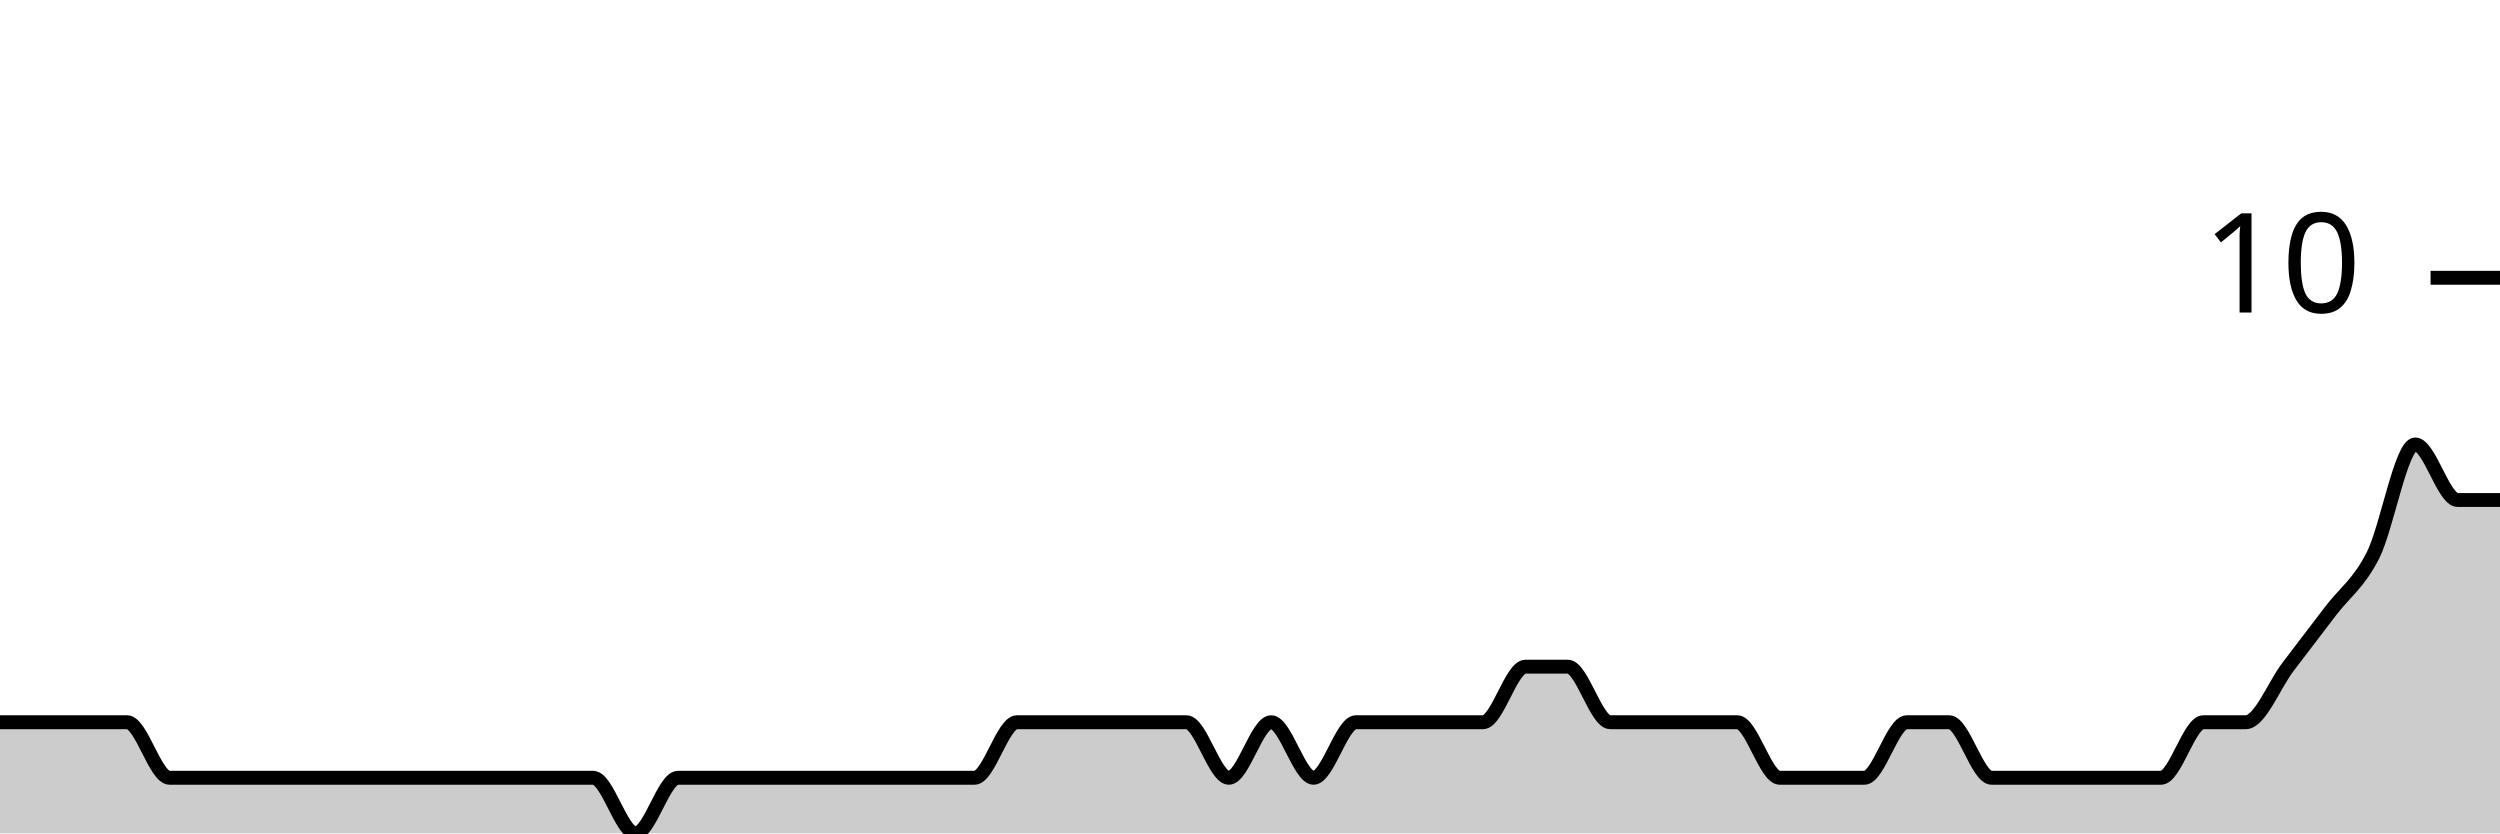
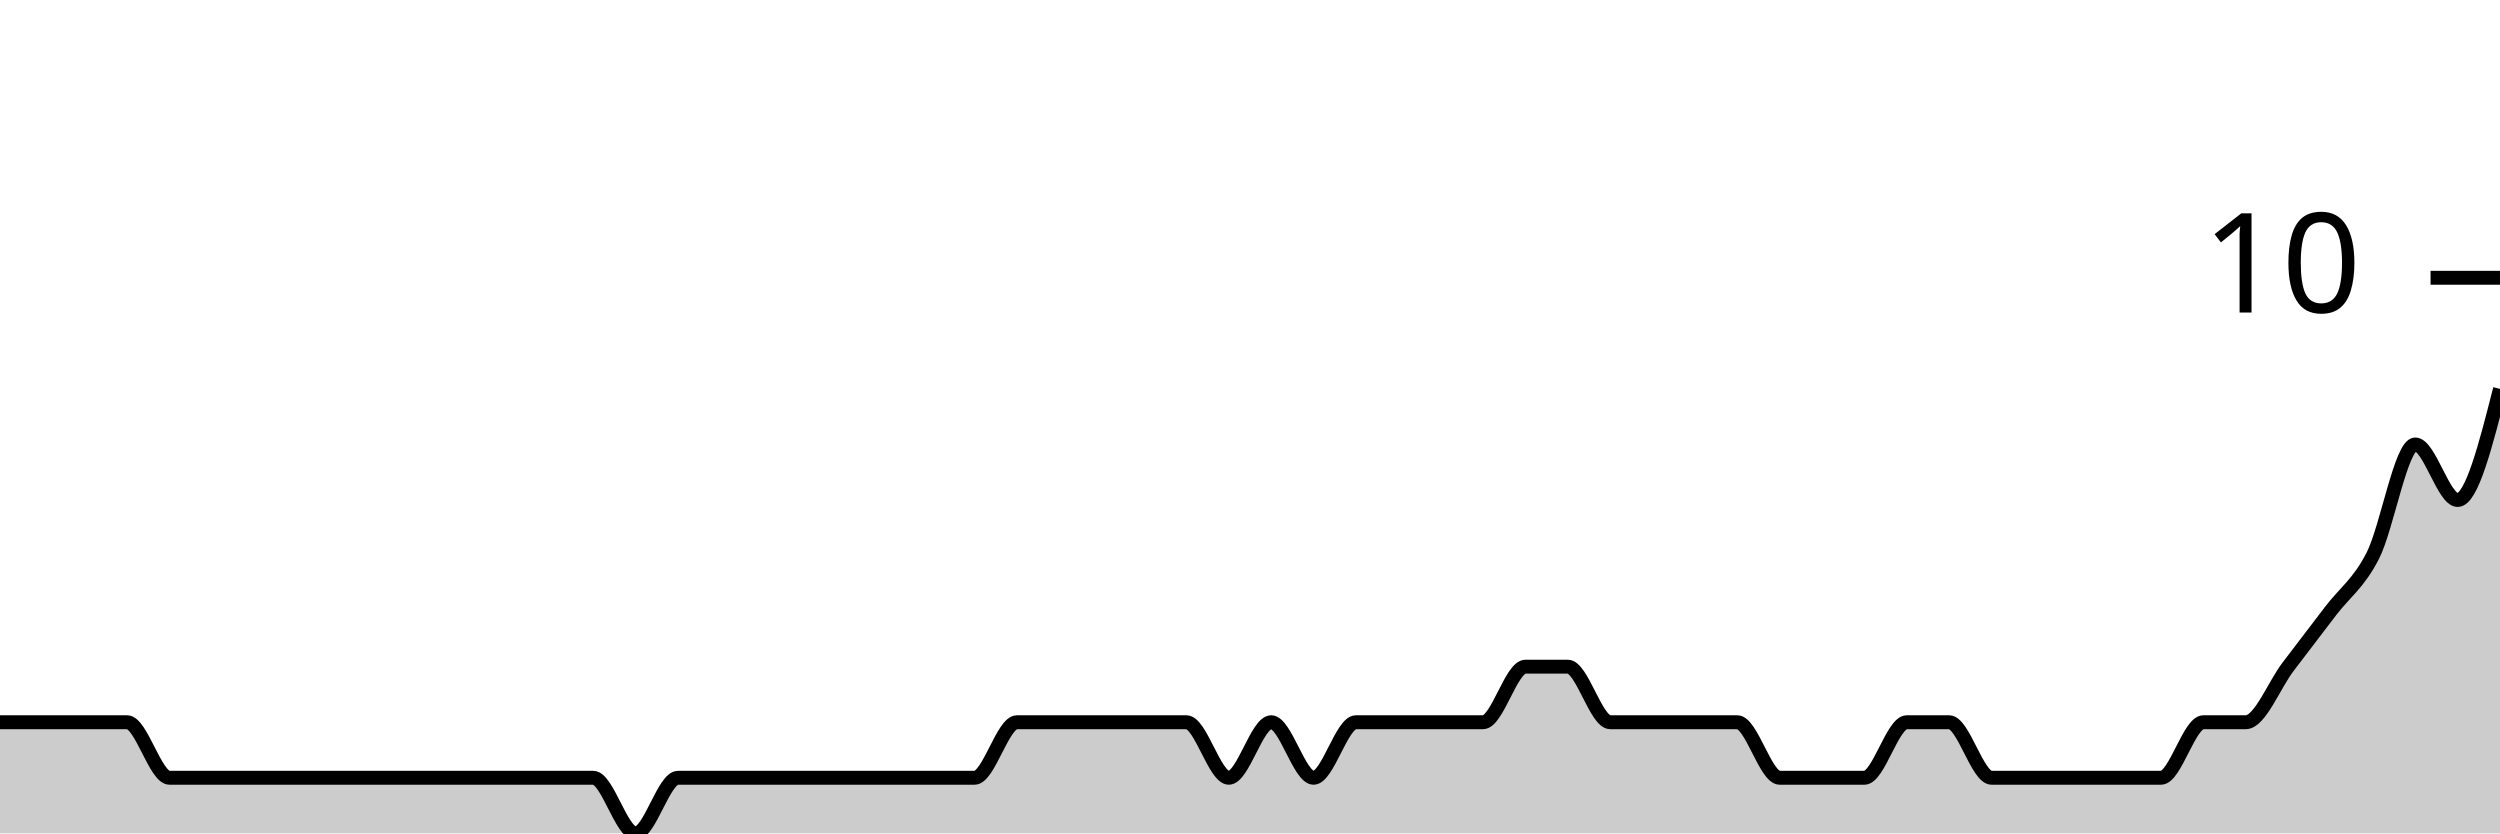
<svg xmlns="http://www.w3.org/2000/svg" viewBox="0 0 180 60">
  <g transform="translate(0,20)">
-     <path class="area" fill="rgba(0, 0, 0, 0.2)" d="M0,32C1.017,32,2.034,32,3.051,32C4.068,32,5.085,32,6.102,32C7.119,32,8.136,32,9.153,32C10.169,32,11.186,36,12.203,36C13.22,36,14.237,36,15.254,36C16.271,36,17.288,36,18.305,36C19.322,36,20.339,36,21.356,36C22.373,36,23.39,36,24.407,36C25.424,36,26.441,36,27.458,36C28.475,36,29.492,36,30.508,36C31.525,36,32.542,36,33.559,36C34.576,36,35.593,36,36.61,36C37.627,36,38.644,36,39.661,36C40.678,36,41.695,36,42.712,36C43.729,36,44.746,40,45.763,40C46.78,40,47.797,36,48.814,36C49.831,36,50.847,36,51.864,36C52.881,36,53.898,36,54.915,36C55.932,36,56.949,36,57.966,36C58.983,36,60,36,61.017,36C62.034,36,63.051,36,64.068,36C65.085,36,66.102,36,67.119,36C68.136,36,69.153,36,70.169,36C71.186,36,72.203,32,73.22,32C74.237,32,75.254,32,76.271,32C77.288,32,78.305,32,79.322,32C80.339,32,81.356,32,82.373,32C83.39,32,84.407,32,85.424,32C86.441,32,87.458,36,88.475,36C89.492,36,90.508,32,91.525,32C92.542,32,93.559,36,94.576,36C95.593,36,96.61,32,97.627,32C98.644,32,99.661,32,100.678,32C101.695,32,102.712,32,103.729,32C104.746,32,105.763,32,106.78,32C107.797,32,108.814,28,109.831,28C110.847,28,111.864,28,112.881,28C113.898,28,114.915,32,115.932,32C116.949,32,117.966,32,118.983,32C120,32,121.017,32,122.034,32C123.051,32,124.068,32,125.085,32C126.102,32,127.119,36,128.136,36C129.153,36,130.169,36,131.186,36C132.203,36,133.22,36,134.237,36C135.254,36,136.271,32,137.288,32C138.305,32,139.322,32,140.339,32C141.356,32,142.373,36,143.39,36C144.407,36,145.424,36,146.441,36C147.458,36,148.475,36,149.492,36C150.508,36,151.525,36,152.542,36C153.559,36,154.576,36,155.593,36C156.61,36,157.627,32,158.644,32C159.661,32,160.678,32,161.695,32C162.712,32,163.729,29.333,164.746,28C165.763,26.667,166.78,25.333,167.797,24C168.814,22.667,169.831,22,170.847,20C171.864,18,172.881,12,173.898,12C174.915,12,175.932,16,176.949,16C177.966,16,178.983,16,180,16L180,40C178.983,40,177.966,40,176.949,40C175.932,40,174.915,40,173.898,40C172.881,40,171.864,40,170.847,40C169.831,40,168.814,40,167.797,40C166.78,40,165.763,40,164.746,40C163.729,40,162.712,40,161.695,40C160.678,40,159.661,40,158.644,40C157.627,40,156.61,40,155.593,40C154.576,40,153.559,40,152.542,40C151.525,40,150.508,40,149.492,40C148.475,40,147.458,40,146.441,40C145.424,40,144.407,40,143.39,40C142.373,40,141.356,40,140.339,40C139.322,40,138.305,40,137.288,40C136.271,40,135.254,40,134.237,40C133.22,40,132.203,40,131.186,40C130.169,40,129.153,40,128.136,40C127.119,40,126.102,40,125.085,40C124.068,40,123.051,40,122.034,40C121.017,40,120,40,118.983,40C117.966,40,116.949,40,115.932,40C114.915,40,113.898,40,112.881,40C111.864,40,110.847,40,109.831,40C108.814,40,107.797,40,106.78,40C105.763,40,104.746,40,103.729,40C102.712,40,101.695,40,100.678,40C99.661,40,98.644,40,97.627,40C96.61,40,95.593,40,94.576,40C93.559,40,92.542,40,91.525,40C90.508,40,89.492,40,88.475,40C87.458,40,86.441,40,85.424,40C84.407,40,83.39,40,82.373,40C81.356,40,80.339,40,79.322,40C78.305,40,77.288,40,76.271,40C75.254,40,74.237,40,73.22,40C72.203,40,71.186,40,70.169,40C69.153,40,68.136,40,67.119,40C66.102,40,65.085,40,64.068,40C63.051,40,62.034,40,61.017,40C60,40,58.983,40,57.966,40C56.949,40,55.932,40,54.915,40C53.898,40,52.881,40,51.864,40C50.847,40,49.831,40,48.814,40C47.797,40,46.78,40,45.763,40C44.746,40,43.729,40,42.712,40C41.695,40,40.678,40,39.661,40C38.644,40,37.627,40,36.61,40C35.593,40,34.576,40,33.559,40C32.542,40,31.525,40,30.508,40C29.492,40,28.475,40,27.458,40C26.441,40,25.424,40,24.407,40C23.39,40,22.373,40,21.356,40C20.339,40,19.322,40,18.305,40C17.288,40,16.271,40,15.254,40C14.237,40,13.22,40,12.203,40C11.186,40,10.169,40,9.153,40C8.136,40,7.119,40,6.102,40C5.085,40,4.068,40,3.051,40C2.034,40,1.017,40,0,40Z" />
-     <path class="line" stroke="black" fill="none" d="M0,32C1.017,32,2.034,32,3.051,32C4.068,32,5.085,32,6.102,32C7.119,32,8.136,32,9.153,32C10.169,32,11.186,36,12.203,36C13.22,36,14.237,36,15.254,36C16.271,36,17.288,36,18.305,36C19.322,36,20.339,36,21.356,36C22.373,36,23.39,36,24.407,36C25.424,36,26.441,36,27.458,36C28.475,36,29.492,36,30.508,36C31.525,36,32.542,36,33.559,36C34.576,36,35.593,36,36.61,36C37.627,36,38.644,36,39.661,36C40.678,36,41.695,36,42.712,36C43.729,36,44.746,40,45.763,40C46.78,40,47.797,36,48.814,36C49.831,36,50.847,36,51.864,36C52.881,36,53.898,36,54.915,36C55.932,36,56.949,36,57.966,36C58.983,36,60,36,61.017,36C62.034,36,63.051,36,64.068,36C65.085,36,66.102,36,67.119,36C68.136,36,69.153,36,70.169,36C71.186,36,72.203,32,73.22,32C74.237,32,75.254,32,76.271,32C77.288,32,78.305,32,79.322,32C80.339,32,81.356,32,82.373,32C83.39,32,84.407,32,85.424,32C86.441,32,87.458,36,88.475,36C89.492,36,90.508,32,91.525,32C92.542,32,93.559,36,94.576,36C95.593,36,96.61,32,97.627,32C98.644,32,99.661,32,100.678,32C101.695,32,102.712,32,103.729,32C104.746,32,105.763,32,106.78,32C107.797,32,108.814,28,109.831,28C110.847,28,111.864,28,112.881,28C113.898,28,114.915,32,115.932,32C116.949,32,117.966,32,118.983,32C120,32,121.017,32,122.034,32C123.051,32,124.068,32,125.085,32C126.102,32,127.119,36,128.136,36C129.153,36,130.169,36,131.186,36C132.203,36,133.22,36,134.237,36C135.254,36,136.271,32,137.288,32C138.305,32,139.322,32,140.339,32C141.356,32,142.373,36,143.39,36C144.407,36,145.424,36,146.441,36C147.458,36,148.475,36,149.492,36C150.508,36,151.525,36,152.542,36C153.559,36,154.576,36,155.593,36C156.61,36,157.627,32,158.644,32C159.661,32,160.678,32,161.695,32C162.712,32,163.729,29.333,164.746,28C165.763,26.667,166.78,25.333,167.797,24C168.814,22.667,169.831,22,170.847,20C171.864,18,172.881,12,173.898,12C174.915,12,175.932,16,176.949,16C177.966,16,178.983,16,180,16" />
+     <path class="area" fill="rgba(0, 0, 0, 0.2)" d="M0,32C1.017,32,2.034,32,3.051,32C4.068,32,5.085,32,6.102,32C7.119,32,8.136,32,9.153,32C10.169,32,11.186,36,12.203,36C13.22,36,14.237,36,15.254,36C16.271,36,17.288,36,18.305,36C19.322,36,20.339,36,21.356,36C22.373,36,23.39,36,24.407,36C25.424,36,26.441,36,27.458,36C28.475,36,29.492,36,30.508,36C31.525,36,32.542,36,33.559,36C34.576,36,35.593,36,36.61,36C37.627,36,38.644,36,39.661,36C40.678,36,41.695,36,42.712,36C43.729,36,44.746,40,45.763,40C46.78,40,47.797,36,48.814,36C49.831,36,50.847,36,51.864,36C52.881,36,53.898,36,54.915,36C55.932,36,56.949,36,57.966,36C58.983,36,60,36,61.017,36C62.034,36,63.051,36,64.068,36C65.085,36,66.102,36,67.119,36C68.136,36,69.153,36,70.169,36C71.186,36,72.203,32,73.22,32C74.237,32,75.254,32,76.271,32C77.288,32,78.305,32,79.322,32C80.339,32,81.356,32,82.373,32C83.39,32,84.407,32,85.424,32C86.441,32,87.458,36,88.475,36C89.492,36,90.508,32,91.525,32C92.542,32,93.559,36,94.576,36C95.593,36,96.61,32,97.627,32C98.644,32,99.661,32,100.678,32C101.695,32,102.712,32,103.729,32C104.746,32,105.763,32,106.78,32C107.797,32,108.814,28,109.831,28C110.847,28,111.864,28,112.881,28C113.898,28,114.915,32,115.932,32C116.949,32,117.966,32,118.983,32C120,32,121.017,32,122.034,32C123.051,32,124.068,32,125.085,32C126.102,32,127.119,36,128.136,36C129.153,36,130.169,36,131.186,36C132.203,36,133.22,36,134.237,36C135.254,36,136.271,32,137.288,32C138.305,32,139.322,32,140.339,32C141.356,32,142.373,36,143.39,36C144.407,36,145.424,36,146.441,36C147.458,36,148.475,36,149.492,36C150.508,36,151.525,36,152.542,36C153.559,36,154.576,36,155.593,36C156.61,36,157.627,32,158.644,32C159.661,32,160.678,32,161.695,32C162.712,32,163.729,29.333,164.746,28C165.763,26.667,166.78,25.333,167.797,24C168.814,22.667,169.831,22,170.847,20C171.864,18,172.881,12,173.898,12C174.915,12,175.932,16,176.949,16C177.966,16,178.983,12,180,8L180,40C178.983,40,177.966,40,176.949,40C175.932,40,174.915,40,173.898,40C172.881,40,171.864,40,170.847,40C169.831,40,168.814,40,167.797,40C166.78,40,165.763,40,164.746,40C163.729,40,162.712,40,161.695,40C160.678,40,159.661,40,158.644,40C157.627,40,156.61,40,155.593,40C154.576,40,153.559,40,152.542,40C151.525,40,150.508,40,149.492,40C148.475,40,147.458,40,146.441,40C145.424,40,144.407,40,143.39,40C142.373,40,141.356,40,140.339,40C139.322,40,138.305,40,137.288,40C136.271,40,135.254,40,134.237,40C133.22,40,132.203,40,131.186,40C130.169,40,129.153,40,128.136,40C127.119,40,126.102,40,125.085,40C124.068,40,123.051,40,122.034,40C121.017,40,120,40,118.983,40C117.966,40,116.949,40,115.932,40C114.915,40,113.898,40,112.881,40C111.864,40,110.847,40,109.831,40C108.814,40,107.797,40,106.78,40C105.763,40,104.746,40,103.729,40C102.712,40,101.695,40,100.678,40C99.661,40,98.644,40,97.627,40C96.61,40,95.593,40,94.576,40C93.559,40,92.542,40,91.525,40C90.508,40,89.492,40,88.475,40C87.458,40,86.441,40,85.424,40C84.407,40,83.39,40,82.373,40C81.356,40,80.339,40,79.322,40C78.305,40,77.288,40,76.271,40C75.254,40,74.237,40,73.22,40C72.203,40,71.186,40,70.169,40C69.153,40,68.136,40,67.119,40C66.102,40,65.085,40,64.068,40C63.051,40,62.034,40,61.017,40C60,40,58.983,40,57.966,40C56.949,40,55.932,40,54.915,40C53.898,40,52.881,40,51.864,40C50.847,40,49.831,40,48.814,40C47.797,40,46.78,40,45.763,40C44.746,40,43.729,40,42.712,40C41.695,40,40.678,40,39.661,40C38.644,40,37.627,40,36.61,40C35.593,40,34.576,40,33.559,40C32.542,40,31.525,40,30.508,40C29.492,40,28.475,40,27.458,40C26.441,40,25.424,40,24.407,40C23.39,40,22.373,40,21.356,40C20.339,40,19.322,40,18.305,40C17.288,40,16.271,40,15.254,40C14.237,40,13.22,40,12.203,40C11.186,40,10.169,40,9.153,40C8.136,40,7.119,40,6.102,40C5.085,40,4.068,40,3.051,40C2.034,40,1.017,40,0,40Z" />
+     <path class="line" stroke="black" fill="none" d="M0,32C1.017,32,2.034,32,3.051,32C4.068,32,5.085,32,6.102,32C7.119,32,8.136,32,9.153,32C10.169,32,11.186,36,12.203,36C13.22,36,14.237,36,15.254,36C16.271,36,17.288,36,18.305,36C19.322,36,20.339,36,21.356,36C22.373,36,23.39,36,24.407,36C25.424,36,26.441,36,27.458,36C28.475,36,29.492,36,30.508,36C31.525,36,32.542,36,33.559,36C34.576,36,35.593,36,36.61,36C37.627,36,38.644,36,39.661,36C40.678,36,41.695,36,42.712,36C43.729,36,44.746,40,45.763,40C46.78,40,47.797,36,48.814,36C49.831,36,50.847,36,51.864,36C52.881,36,53.898,36,54.915,36C55.932,36,56.949,36,57.966,36C58.983,36,60,36,61.017,36C62.034,36,63.051,36,64.068,36C65.085,36,66.102,36,67.119,36C68.136,36,69.153,36,70.169,36C71.186,36,72.203,32,73.22,32C74.237,32,75.254,32,76.271,32C77.288,32,78.305,32,79.322,32C80.339,32,81.356,32,82.373,32C83.39,32,84.407,32,85.424,32C86.441,32,87.458,36,88.475,36C89.492,36,90.508,32,91.525,32C92.542,32,93.559,36,94.576,36C95.593,36,96.61,32,97.627,32C98.644,32,99.661,32,100.678,32C101.695,32,102.712,32,103.729,32C104.746,32,105.763,32,106.78,32C107.797,32,108.814,28,109.831,28C110.847,28,111.864,28,112.881,28C113.898,28,114.915,32,115.932,32C116.949,32,117.966,32,118.983,32C120,32,121.017,32,122.034,32C123.051,32,124.068,32,125.085,32C126.102,32,127.119,36,128.136,36C129.153,36,130.169,36,131.186,36C132.203,36,133.22,36,134.237,36C135.254,36,136.271,32,137.288,32C138.305,32,139.322,32,140.339,32C141.356,32,142.373,36,143.39,36C144.407,36,145.424,36,146.441,36C147.458,36,148.475,36,149.492,36C150.508,36,151.525,36,152.542,36C153.559,36,154.576,36,155.593,36C156.61,36,157.627,32,158.644,32C159.661,32,160.678,32,161.695,32C162.712,32,163.729,29.333,164.746,28C165.763,26.667,166.78,25.333,167.797,24C168.814,22.667,169.831,22,170.847,20C171.864,18,172.881,12,173.898,12C174.915,12,175.932,16,176.949,16C177.966,16,178.983,12,180,8" />
    <path class="axis-ceiling" stroke-width="1" stroke="black" fill="none" d="M175,0L180,0" />
    <text class="axis-ceiling-label" font-family="sans-serif" text-anchor="end" font-size="10px" x="170" y="2.5">10</text>
  </g>
</svg>
